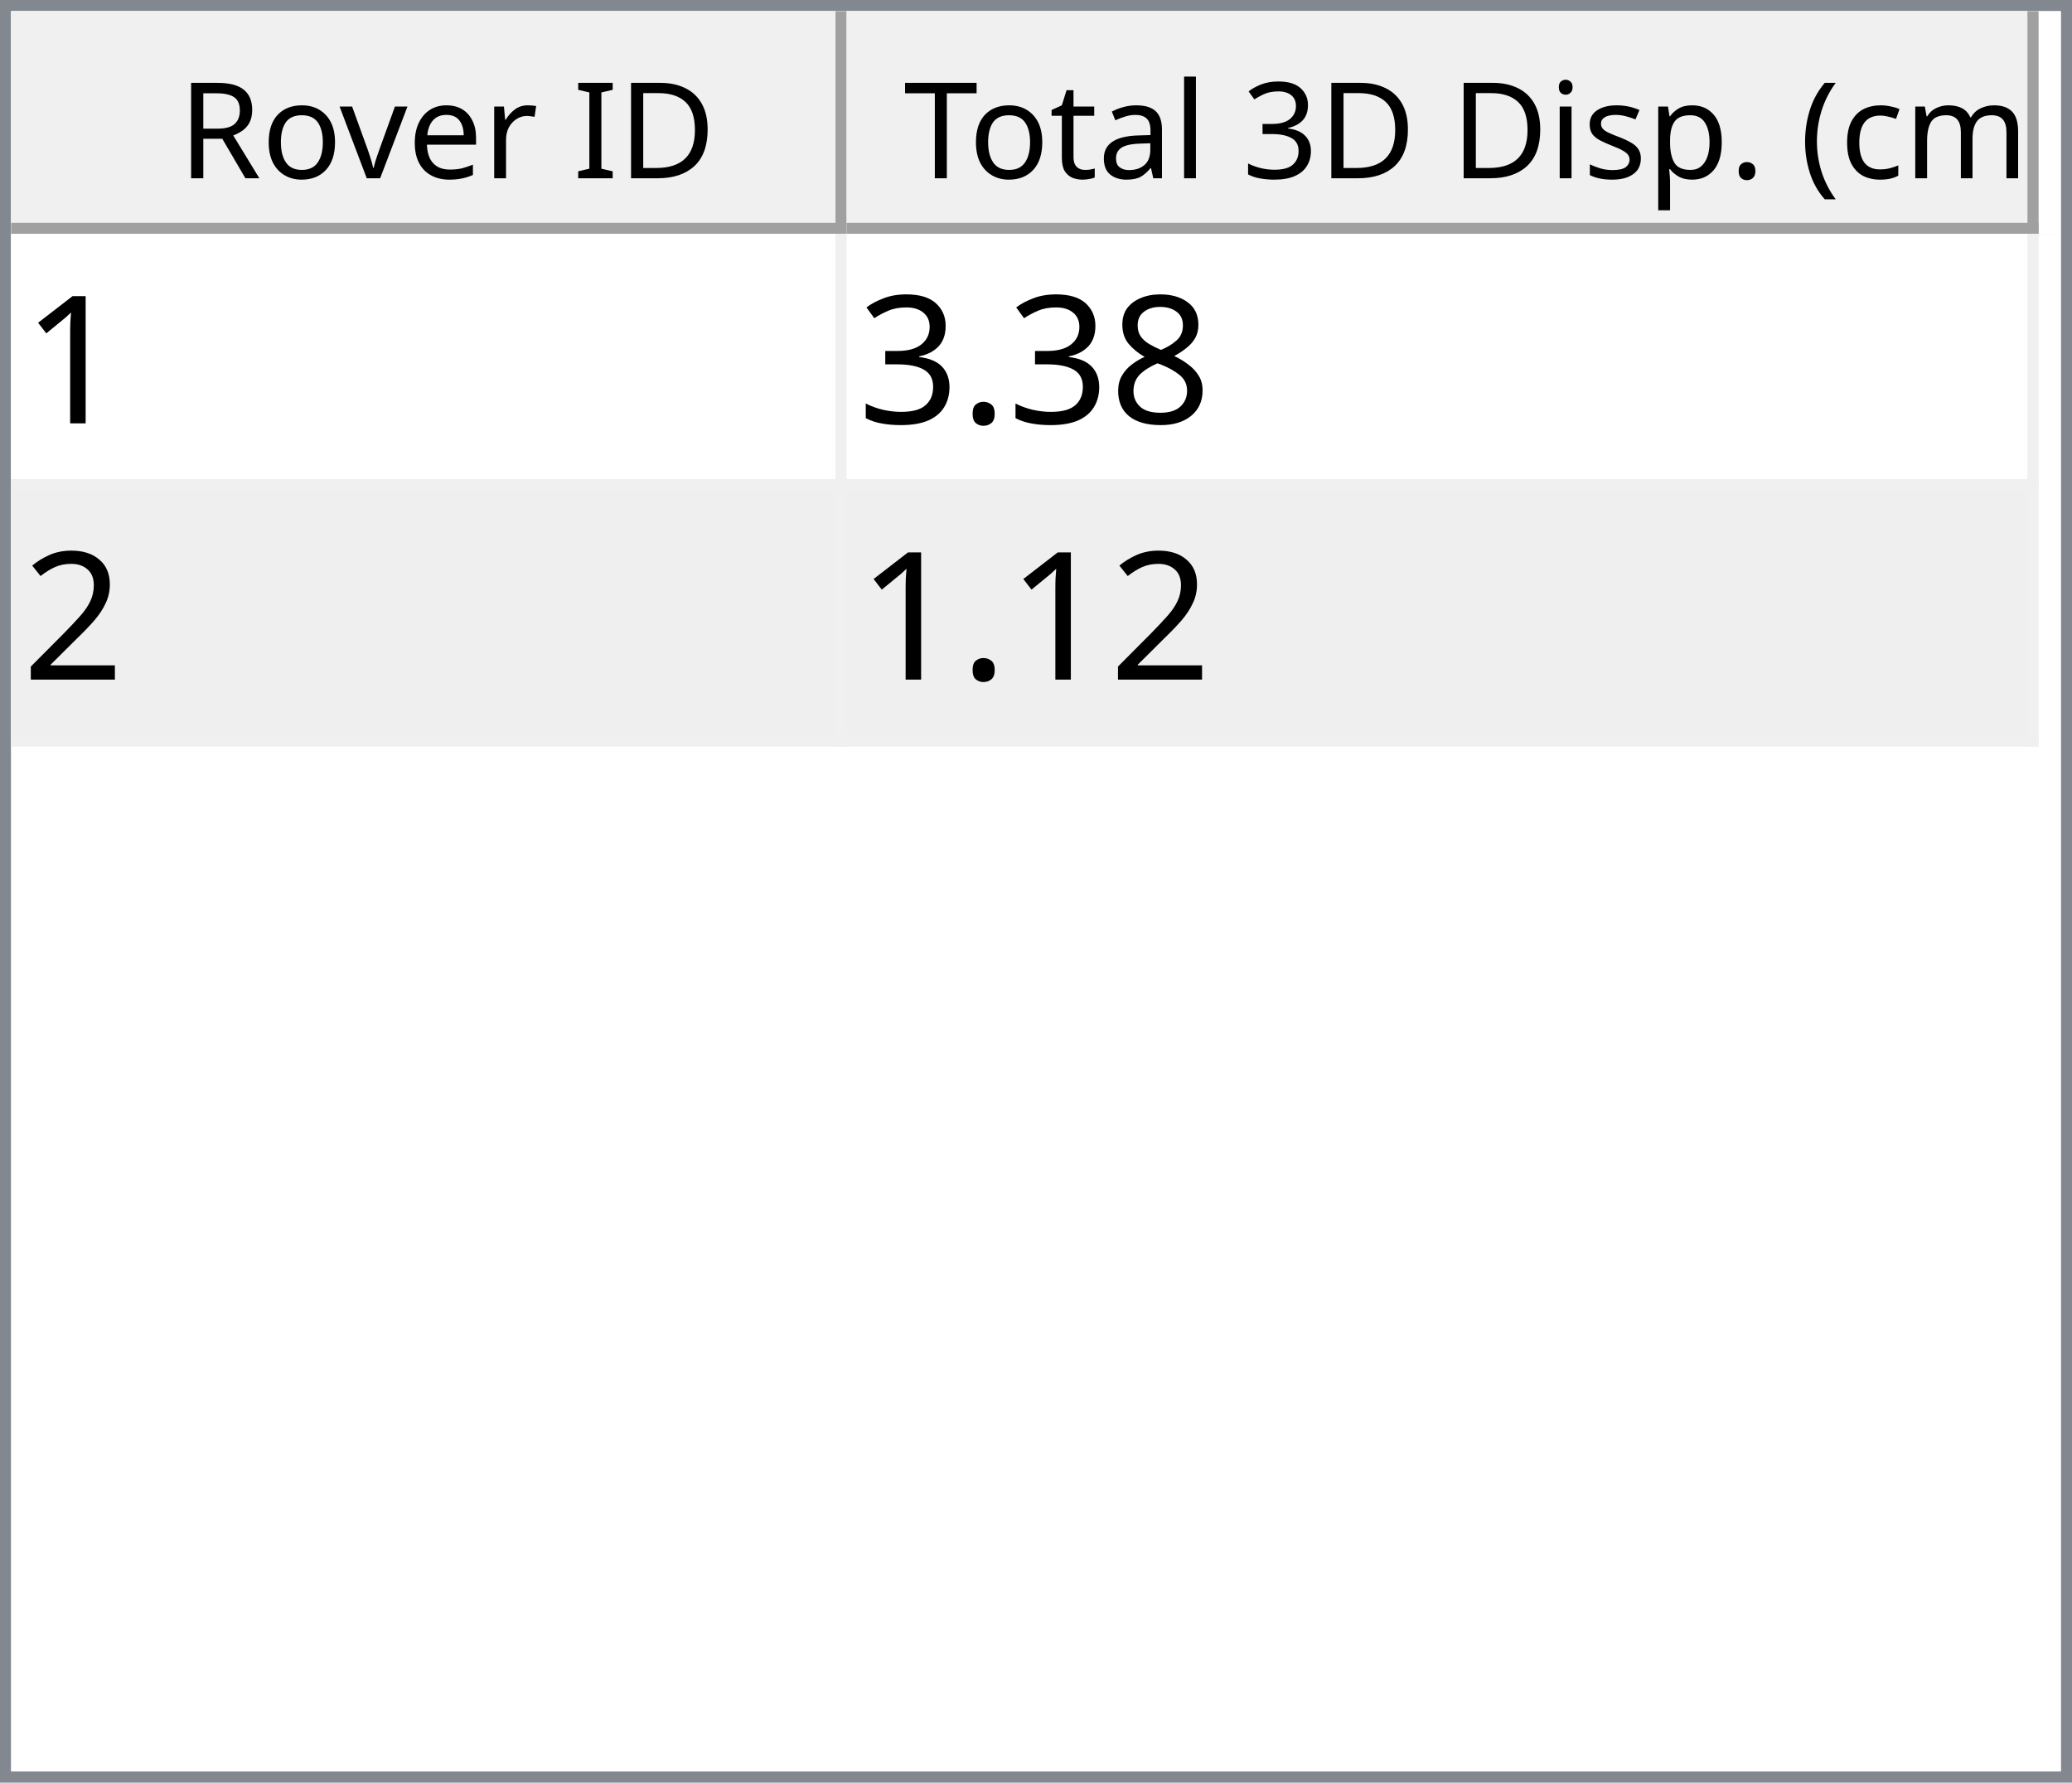
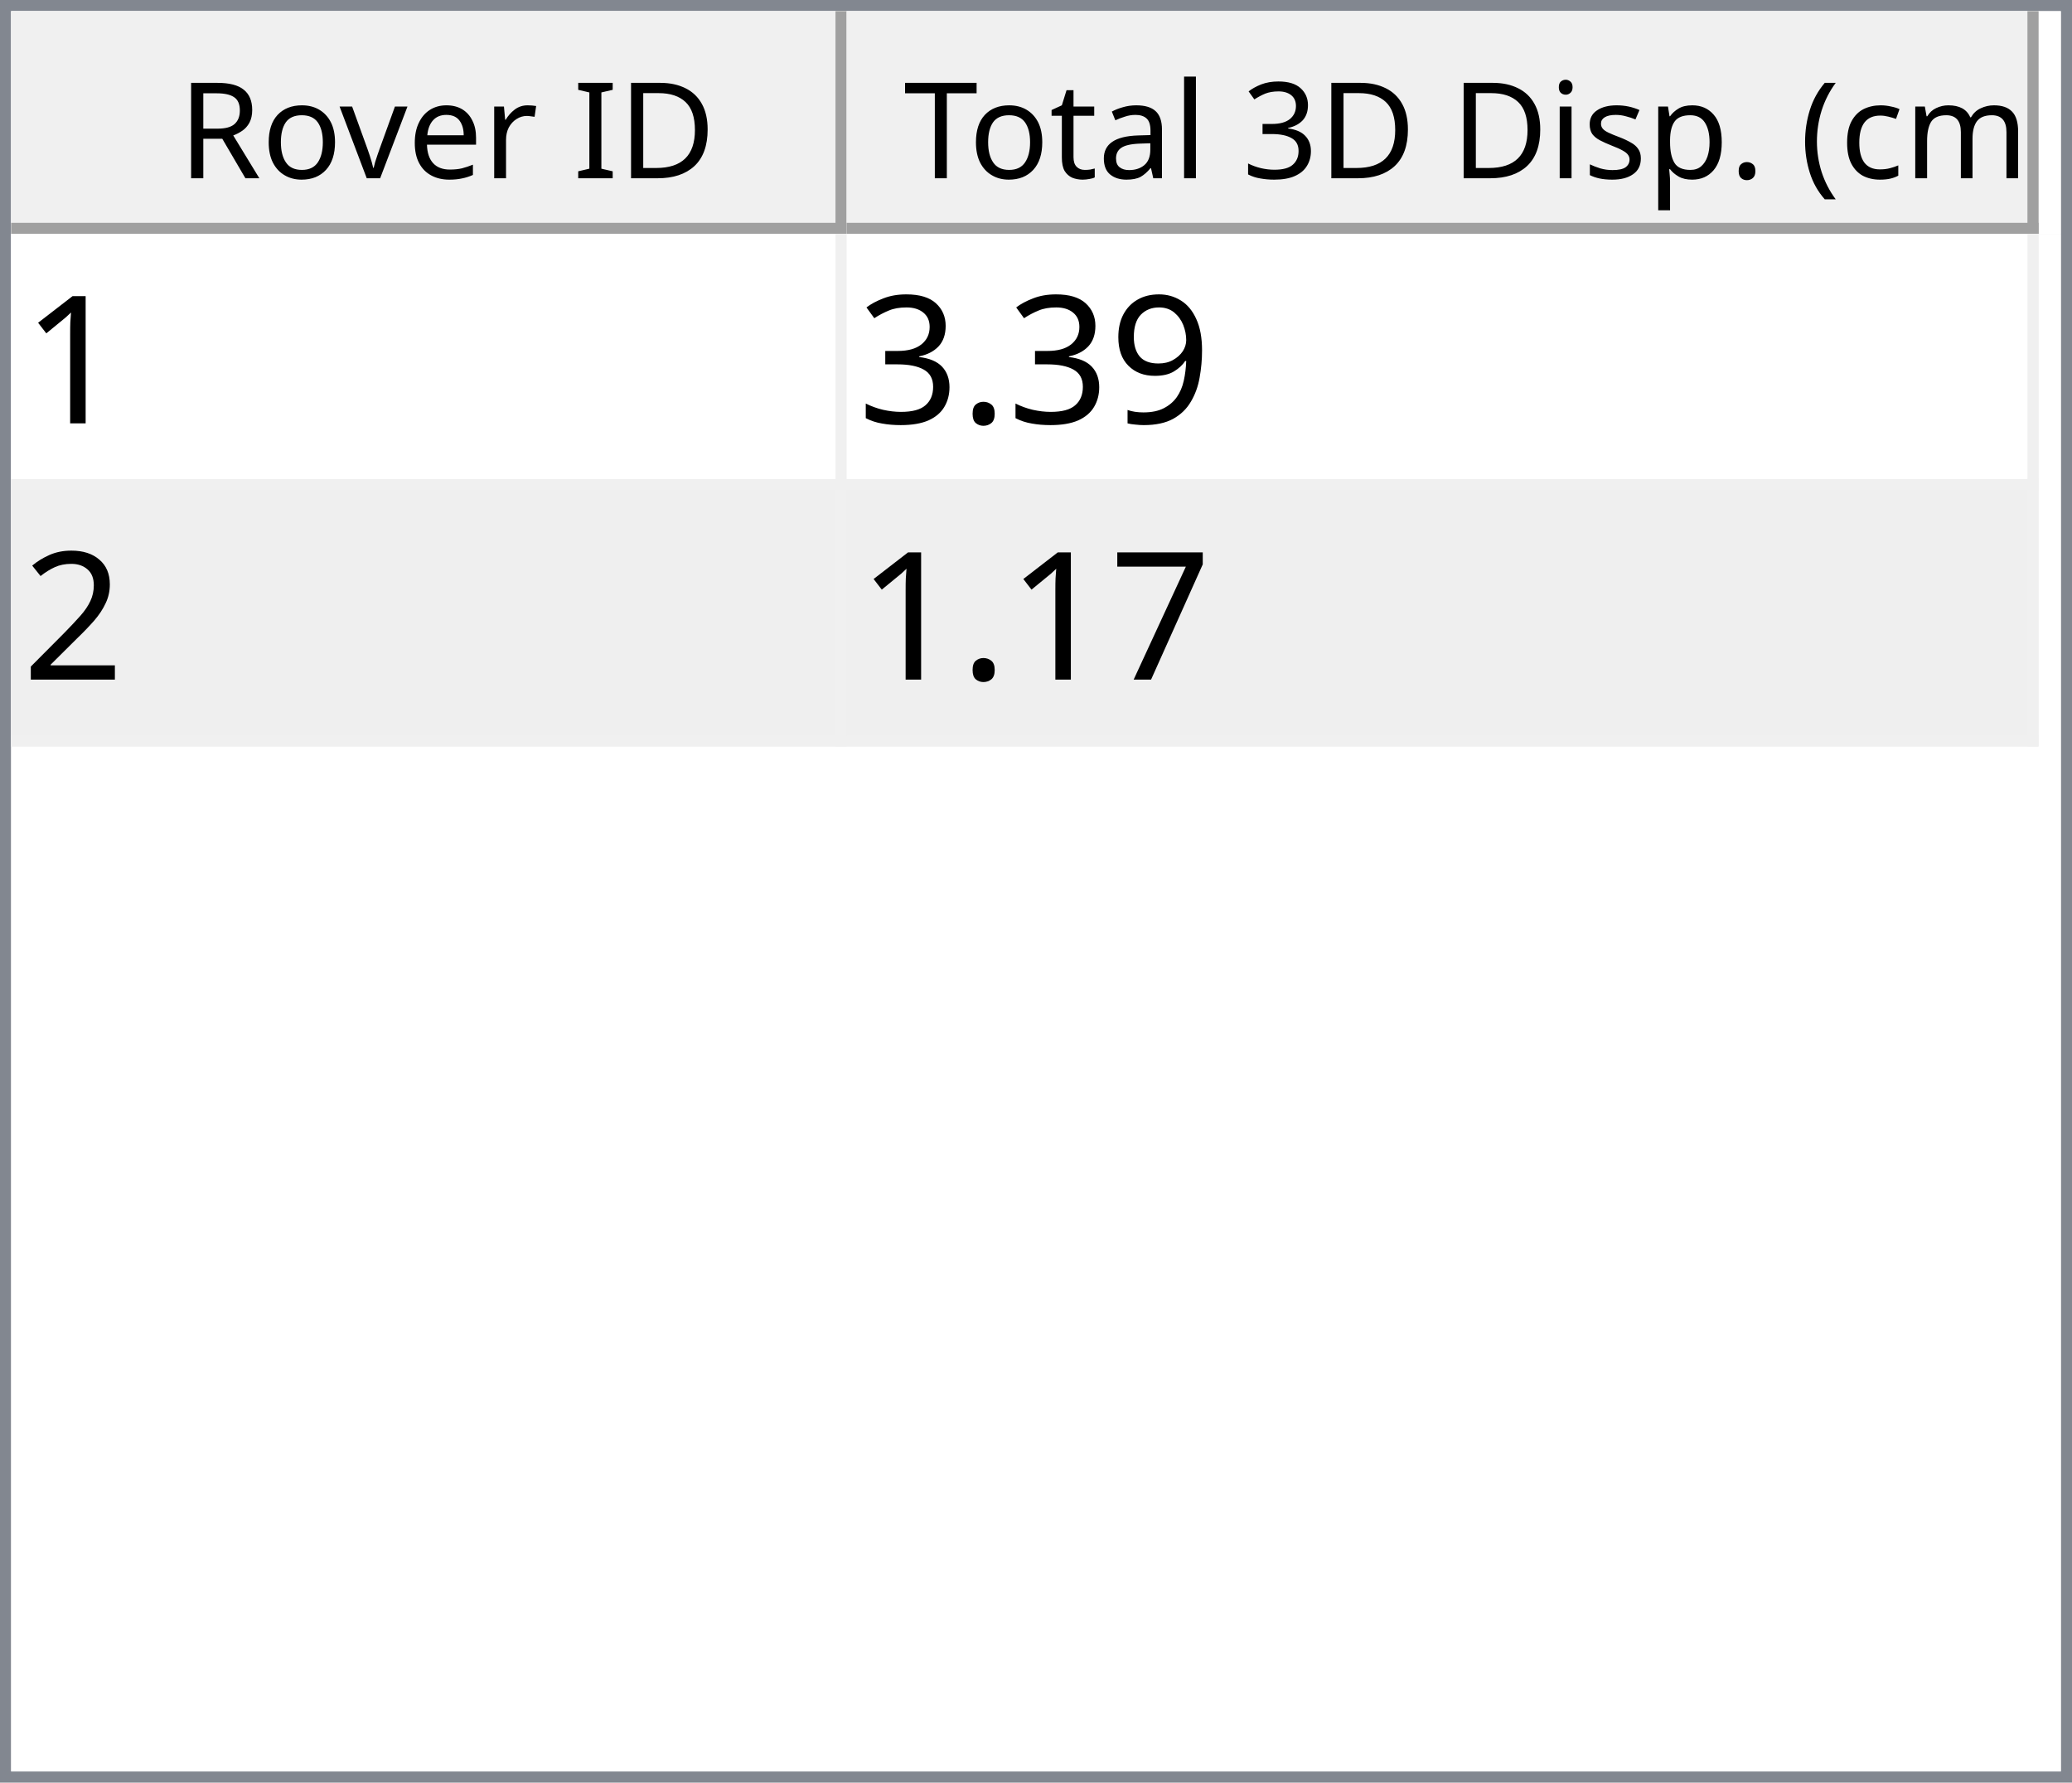
<svg xmlns="http://www.w3.org/2000/svg" style="fill-opacity:1; color-rendering:auto; color-interpolation:auto; text-rendering:auto; stroke:black; stroke-linecap:square; stroke-miterlimit:10; shape-rendering:auto; stroke-opacity:1; fill:black; stroke-dasharray:none; font-weight:normal; stroke-width:1; font-family:'Dialog'; font-style:normal; stroke-linejoin:miter; font-size:12px; stroke-dashoffset:0; image-rendering:auto;" width="186" height="160">
  <defs id="genericDefs" />
  <g>
    <defs id="defs1">
      <clipPath clipPathUnits="userSpaceOnUse" id="clipPath1">
        <path d="M0 0 L186 0 L186 160 L0 160 L0 0 Z" />
      </clipPath>
      <clipPath clipPathUnits="userSpaceOnUse" id="clipPath2">
        <path d="M0 0 L0 160 L186 160 L186 0 Z" />
      </clipPath>
      <clipPath clipPathUnits="userSpaceOnUse" id="clipPath3">
        <path d="M0 0 L0 20 L184 20 L184 0 Z" />
      </clipPath>
      <clipPath clipPathUnits="userSpaceOnUse" id="clipPath4">
        <path d="M0 0 L0 20 L75 20 L75 0 Z" />
      </clipPath>
      <clipPath clipPathUnits="userSpaceOnUse" id="clipPath5">
        <path d="M1 1 L1 19 L74 19 L74 1 Z" />
      </clipPath>
      <clipPath clipPathUnits="userSpaceOnUse" id="clipPath6">
        <path d="M0 0 L0 18 L73 18 L73 0 Z" />
      </clipPath>
      <clipPath clipPathUnits="userSpaceOnUse" id="clipPath7">
        <path d="M-0.5 -0.5 L-0.5 19.5 L74.5 19.5 L74.5 -0.5 Z" />
      </clipPath>
      <clipPath clipPathUnits="userSpaceOnUse" id="clipPath8">
        <path d="M0 0 L0 20 L107 20 L107 0 Z" />
      </clipPath>
      <clipPath clipPathUnits="userSpaceOnUse" id="clipPath9">
        <path d="M1 1 L1 19 L106 19 L106 1 Z" />
      </clipPath>
      <clipPath clipPathUnits="userSpaceOnUse" id="clipPath10">
        <path d="M0 0 L0 18 L105 18 L105 0 Z" />
      </clipPath>
      <clipPath clipPathUnits="userSpaceOnUse" id="clipPath11">
        <path d="M-0.5 -0.5 L-0.5 19.5 L106.5 19.5 L106.5 -0.5 Z" />
      </clipPath>
      <clipPath clipPathUnits="userSpaceOnUse" id="clipPath12">
        <path d="M0 0 L0 138 L184 138 L184 0 Z" />
      </clipPath>
      <clipPath clipPathUnits="userSpaceOnUse" id="clipPath13">
        <path d="M0 0 L0 46 L182 46 L182 0 Z" />
      </clipPath>
      <clipPath clipPathUnits="userSpaceOnUse" id="clipPath14">
        <path d="M-0.5 -0.5 L-0.5 45.5 L181.5 45.5 L181.5 -0.5 Z" />
      </clipPath>
      <clipPath clipPathUnits="userSpaceOnUse" id="clipPath15">
        <path d="M0 0 L0 22 L74 22 L74 0 Z" />
      </clipPath>
      <clipPath clipPathUnits="userSpaceOnUse" id="clipPath16">
        <path d="M0 0 L0 22 L106 22 L106 0 Z" />
      </clipPath>
      <font horiz-adv-x="64.551" id="font1">
        <font-face ascent="107.91" descent="25.098" units-per-em="100" style="font-style:normal; font-family:Segoe UI; font-weight:normal;" />
        <missing-glyph horiz-adv-x="64.551" d="M8.109 0 L8.109 68.266 L56.453 68.266 L56.453 0 L8.109 0 ZM15.328 7.234 L49.219 7.234 L49.219 61.031 L15.328 61.031 L15.328 7.234 Z" />
        <glyph unicode="D" horiz-adv-x="70.117" d="M9.188 0 L9.188 70.016 L28.516 70.016 Q65.531 70.016 65.531 35.891 Q65.531 19.672 55.25 9.836 Q44.969 0 27.734 0 L9.188 0 ZM17.391 62.594 L17.391 7.422 L27.828 7.422 Q41.609 7.422 49.273 14.797 Q56.938 22.172 56.938 35.688 Q56.938 62.594 28.328 62.594 L17.391 62.594 Z" />
        <glyph unicode="I" horiz-adv-x="26.611" d="M17.391 0 L9.188 0 L9.188 70.016 L17.391 70.016 L17.391 0 Z" />
        <glyph unicode=" " horiz-adv-x="27.393" d="" />
        <glyph unicode="r" horiz-adv-x="34.766" d="M34.188 41.891 Q32.078 43.5 28.125 43.5 Q23 43.5 19.555 38.672 Q16.109 33.844 16.109 25.484 L16.109 0 L8.109 0 L8.109 50 L16.109 50 L16.109 39.703 L16.312 39.703 Q18.016 44.969 21.531 47.922 Q25.047 50.875 29.391 50.875 Q32.516 50.875 34.188 50.203 L34.188 41.891 Z" />
        <glyph unicode="e" horiz-adv-x="52.295" d="M48.297 23 L12.984 23 Q13.188 14.656 17.484 10.109 Q21.781 5.562 29.297 5.562 Q37.75 5.562 44.828 11.141 L44.828 3.609 Q38.234 -1.172 27.391 -1.172 Q16.797 -1.172 10.742 5.641 Q4.688 12.453 4.688 24.812 Q4.688 36.469 11.305 43.82 Q17.922 51.172 27.734 51.172 Q37.547 51.172 42.922 44.828 Q48.297 38.484 48.297 27.203 L48.297 23 ZM40.094 29.781 Q40.047 36.719 36.75 40.578 Q33.453 44.438 27.594 44.438 Q21.922 44.438 17.969 40.383 Q14.016 36.328 13.094 29.781 L40.094 29.781 Z" />
        <glyph unicode="v" horiz-adv-x="47.9" d="M47.406 50 L27.484 0 L19.625 0 L0.688 50 L9.469 50 L22.172 13.672 Q23.578 9.672 23.922 6.688 L24.125 6.688 Q24.609 10.453 25.688 13.484 L38.969 50 L47.406 50 Z" />
        <glyph unicode="o" horiz-adv-x="58.594" d="M29 -1.172 Q17.922 -1.172 11.305 5.836 Q4.688 12.844 4.688 24.422 Q4.688 37.016 11.57 44.094 Q18.453 51.172 30.172 51.172 Q41.359 51.172 47.633 44.289 Q53.906 37.406 53.906 25.203 Q53.906 13.234 47.141 6.031 Q40.375 -1.172 29 -1.172 ZM29.594 44.438 Q21.875 44.438 17.383 39.188 Q12.891 33.938 12.891 24.703 Q12.891 15.828 17.43 10.695 Q21.969 5.562 29.594 5.562 Q37.359 5.562 41.531 10.594 Q45.703 15.625 45.703 24.906 Q45.703 34.281 41.531 39.359 Q37.359 44.438 29.594 44.438 Z" />
        <glyph unicode="R" horiz-adv-x="59.814" d="M59.375 0 L49.609 0 L37.891 19.625 Q36.281 22.359 34.766 24.289 Q33.25 26.219 31.664 27.438 Q30.078 28.656 28.25 29.219 Q26.422 29.781 24.125 29.781 L17.391 29.781 L17.391 0 L9.188 0 L9.188 70.016 L30.078 70.016 Q34.672 70.016 38.555 68.867 Q42.438 67.719 45.289 65.375 Q48.141 63.031 49.758 59.547 Q51.375 56.062 51.375 51.375 Q51.375 47.703 50.273 44.656 Q49.172 41.609 47.148 39.211 Q45.125 36.812 42.266 35.133 Q39.406 33.453 35.844 32.516 L35.844 32.328 Q37.594 31.547 38.891 30.547 Q40.188 29.547 41.359 28.18 Q42.531 26.812 43.68 25.078 Q44.828 23.344 46.234 21.047 L59.375 0 ZM17.391 62.594 L17.391 37.203 L28.516 37.203 Q31.594 37.203 34.203 38.133 Q36.812 39.062 38.719 40.797 Q40.625 42.531 41.703 45.047 Q42.781 47.562 42.781 50.688 Q42.781 56.297 39.141 59.445 Q35.5 62.594 28.609 62.594 L17.391 62.594 Z" />
        <glyph unicode=")" horiz-adv-x="30.176" d="M8.297 -15.922 L1.172 -15.922 Q16.406 2.344 16.406 26.812 Q16.406 51.469 1.078 70.016 L8.297 70.016 Q23.531 52.156 23.531 26.703 Q23.531 1.375 8.297 -15.922 Z" />
        <glyph unicode="m" horiz-adv-x="86.133" d="M79.109 0 L71.094 0 L71.094 28.719 Q71.094 37.016 68.531 40.727 Q65.969 44.438 59.906 44.438 Q54.781 44.438 51.195 39.75 Q47.609 35.062 47.609 28.516 L47.609 0 L39.594 0 L39.594 29.688 Q39.594 44.438 28.219 44.438 Q22.953 44.438 19.531 40.016 Q16.109 35.594 16.109 28.516 L16.109 0 L8.109 0 L8.109 50 L16.109 50 L16.109 42.094 L16.312 42.094 Q21.625 51.172 31.844 51.172 Q36.969 51.172 40.773 48.312 Q44.578 45.453 46 40.828 Q51.562 51.172 62.594 51.172 Q79.109 51.172 79.109 30.812 L79.109 0 Z" />
        <glyph unicode="c" horiz-adv-x="46.191" d="M42.188 2.297 Q36.422 -1.172 28.516 -1.172 Q17.828 -1.172 11.258 5.789 Q4.688 12.75 4.688 23.828 Q4.688 36.188 11.766 43.68 Q18.844 51.172 30.672 51.172 Q37.25 51.172 42.281 48.734 L42.281 40.531 Q36.719 44.438 30.375 44.438 Q22.703 44.438 17.797 38.945 Q12.891 33.453 12.891 24.516 Q12.891 15.719 17.508 10.641 Q22.125 5.562 29.891 5.562 Q36.422 5.562 42.188 9.906 L42.188 2.297 Z" />
        <glyph unicode="(" horiz-adv-x="30.176" d="M29.109 -15.922 L21.969 -15.922 Q6.844 1.375 6.844 26.703 Q6.844 52.156 21.969 70.016 L29.203 70.016 Q13.875 51.469 13.875 26.812 Q13.875 2.344 29.109 -15.922 Z" />
        <glyph unicode="." horiz-adv-x="21.68" d="M10.891 -1.078 Q8.641 -1.078 7.055 0.539 Q5.469 2.156 5.469 4.391 Q5.469 6.641 7.055 8.273 Q8.641 9.906 10.891 9.906 Q13.188 9.906 14.797 8.273 Q16.406 6.641 16.406 4.391 Q16.406 2.156 14.797 0.539 Q13.188 -1.078 10.891 -1.078 Z" />
        <glyph unicode="p" horiz-adv-x="58.789" d="M16.312 7.234 L16.109 7.234 L16.109 -23 L8.109 -23 L8.109 50 L16.109 50 L16.109 41.219 L16.312 41.219 Q22.219 51.172 33.594 51.172 Q43.266 51.172 48.688 44.461 Q54.109 37.75 54.109 26.469 Q54.109 13.922 48 6.375 Q41.891 -1.172 31.297 -1.172 Q21.578 -1.172 16.312 7.234 ZM16.109 27.391 L16.109 20.406 Q16.109 14.203 20.141 9.883 Q24.172 5.562 30.375 5.562 Q37.641 5.562 41.773 11.133 Q45.906 16.703 45.906 26.609 Q45.906 34.969 42.047 39.703 Q38.188 44.438 31.594 44.438 Q24.609 44.438 20.359 39.578 Q16.109 34.719 16.109 27.391 Z" />
        <glyph unicode="s" horiz-adv-x="42.432" d="M5.078 1.812 L5.078 10.406 Q11.625 5.562 19.484 5.562 Q30.031 5.562 30.031 12.594 Q30.031 14.594 29.125 15.992 Q28.219 17.391 26.68 18.461 Q25.141 19.531 23.07 20.383 Q21 21.234 18.609 22.172 Q15.281 23.484 12.766 24.828 Q10.25 26.172 8.57 27.859 Q6.891 29.547 6.031 31.695 Q5.172 33.844 5.172 36.719 Q5.172 40.234 6.789 42.945 Q8.406 45.656 11.086 47.484 Q13.766 49.312 17.211 50.242 Q20.656 51.172 24.312 51.172 Q30.812 51.172 35.938 48.922 L35.938 40.828 Q30.422 44.438 23.25 44.438 Q21 44.438 19.195 43.922 Q17.391 43.406 16.094 42.477 Q14.797 41.547 14.086 40.258 Q13.375 38.969 13.375 37.406 Q13.375 35.453 14.086 34.133 Q14.797 32.812 16.164 31.789 Q17.531 30.766 19.484 29.938 Q21.438 29.109 23.922 28.125 Q27.25 26.859 29.883 25.516 Q32.516 24.172 34.375 22.484 Q36.234 20.797 37.234 18.602 Q38.234 16.406 38.234 13.375 Q38.234 9.672 36.602 6.938 Q34.969 4.203 32.234 2.398 Q29.5 0.594 25.93 -0.289 Q22.359 -1.172 18.453 -1.172 Q10.75 -1.172 5.078 1.812 Z" />
        <glyph unicode="i" horiz-adv-x="24.219" d="M12.203 62.703 Q10.062 62.703 8.547 64.164 Q7.031 65.625 7.031 67.875 Q7.031 70.125 8.547 71.609 Q10.062 73.094 12.203 73.094 Q14.406 73.094 15.945 71.609 Q17.484 70.125 17.484 67.875 Q17.484 65.719 15.945 64.211 Q14.406 62.703 12.203 62.703 ZM16.109 0 L8.109 0 L8.109 50 L16.109 50 L16.109 0 Z" />
        <glyph unicode="3" horiz-adv-x="53.906" d="M46.531 19.828 Q46.531 15.094 44.75 11.211 Q42.969 7.328 39.719 4.57 Q36.469 1.812 31.93 0.297 Q27.391 -1.219 21.922 -1.219 Q11.922 -1.219 6 2.594 L6 11.188 Q13.094 5.609 22.219 5.609 Q25.875 5.609 28.828 6.539 Q31.781 7.469 33.906 9.227 Q36.031 10.984 37.18 13.477 Q38.328 15.969 38.328 19.094 Q38.328 32.812 18.797 32.812 L12.984 32.812 L12.984 39.594 L18.5 39.594 Q35.797 39.594 35.797 52.484 Q35.797 64.406 22.609 64.406 Q15.188 64.406 8.688 59.422 L8.688 67.188 Q15.375 71.188 24.609 71.188 Q29 71.188 32.57 69.969 Q36.141 68.75 38.68 66.555 Q41.219 64.359 42.609 61.281 Q44 58.203 44 54.5 Q44 40.672 30.031 36.719 L30.031 36.531 Q33.594 36.141 36.625 34.797 Q39.656 33.453 41.852 31.305 Q44.047 29.156 45.289 26.25 Q46.531 23.344 46.531 19.828 Z" />
        <glyph unicode="l" horiz-adv-x="24.219" d="M16.109 0 L8.109 0 L8.109 74.031 L16.109 74.031 L16.109 0 Z" />
        <glyph unicode="a" horiz-adv-x="50.879" d="M43.891 0 L35.891 0 L35.891 7.812 L35.688 7.812 Q30.469 -1.172 20.312 -1.172 Q12.844 -1.172 8.617 2.781 Q4.391 6.734 4.391 13.281 Q4.391 27.297 20.906 29.594 L35.891 31.688 Q35.891 44.438 25.594 44.438 Q16.547 44.438 9.281 38.281 L9.281 46.484 Q16.656 51.172 26.266 51.172 Q43.891 51.172 43.891 32.516 L43.891 0 ZM35.891 25.297 L23.828 23.641 Q18.266 22.859 15.43 20.875 Q12.594 18.891 12.594 13.875 Q12.594 10.203 15.211 7.883 Q17.828 5.562 22.172 5.562 Q28.125 5.562 32.008 9.742 Q35.891 13.922 35.891 20.312 L35.891 25.297 Z" />
        <glyph unicode="t" horiz-adv-x="33.887" d="M31.297 0.484 Q28.469 -1.078 23.828 -1.078 Q10.688 -1.078 10.688 13.578 L10.688 43.172 L2.094 43.172 L2.094 50 L10.688 50 L10.688 62.203 L18.703 64.797 L18.703 50 L31.297 50 L31.297 43.172 L18.703 43.172 L18.703 14.984 Q18.703 9.969 20.414 7.82 Q22.125 5.672 26.078 5.672 Q29.109 5.672 31.297 7.328 L31.297 0.484 Z" />
        <glyph unicode="T" horiz-adv-x="52.393" d="M50.594 62.594 L30.375 62.594 L30.375 0 L22.172 0 L22.172 62.594 L2 62.594 L2 70.016 L50.594 70.016 L50.594 62.594 Z" />
      </font>
      <font horiz-adv-x="75.0" id="font2">
        <font-face ascent="100.537" descent="21.973" units-per-em="100" style="font-style:normal; font-family:sans-serif; font-weight:normal;" />
        <missing-glyph horiz-adv-x="75.0" d="M12.5 0 L12.5 62.5 L62.5 62.5 L62.5 0 L12.5 0 ZM14.062 1.562 L60.938 1.562 L60.938 60.938 L14.062 60.938 L14.062 1.562 Z" />
        <glyph unicode="1" horiz-adv-x="55.615" d="M37.25 0 L28.469 0 L28.469 56 Q25.297 52.984 20.141 49.953 Q14.984 46.922 10.891 45.406 L10.891 53.906 Q18.266 57.375 23.781 62.305 Q29.297 67.234 31.594 71.875 L37.25 71.875 L37.25 0 Z" />
-         <glyph unicode="8" horiz-adv-x="55.615" d="M17.672 38.812 Q12.203 40.828 9.57 44.539 Q6.938 48.25 6.938 53.422 Q6.938 61.234 12.555 66.555 Q18.172 71.875 27.484 71.875 Q36.859 71.875 42.578 66.43 Q48.297 60.984 48.297 53.172 Q48.297 48.188 45.68 44.508 Q43.062 40.828 37.75 38.812 Q44.344 36.672 47.781 31.883 Q51.219 27.094 51.219 20.453 Q51.219 11.281 44.727 5.031 Q38.234 -1.219 27.641 -1.219 Q17.047 -1.219 10.547 5.055 Q4.047 11.328 4.047 20.703 Q4.047 27.688 7.594 32.398 Q11.141 37.109 17.672 38.812 ZM15.922 53.719 Q15.922 48.641 19.195 45.414 Q22.469 42.188 27.688 42.188 Q32.766 42.188 36.016 45.383 Q39.266 48.578 39.266 53.219 Q39.266 58.062 35.914 61.359 Q32.562 64.656 27.594 64.656 Q22.562 64.656 19.242 61.43 Q15.922 58.203 15.922 53.719 ZM13.094 20.656 Q13.094 16.891 14.875 13.375 Q16.656 9.859 20.172 7.93 Q23.688 6 27.734 6 Q34.031 6 38.133 10.055 Q42.234 14.109 42.234 20.359 Q42.234 26.703 38.016 30.859 Q33.797 35.016 27.438 35.016 Q21.234 35.016 17.164 30.914 Q13.094 26.812 13.094 20.656 Z" />
+         <glyph unicode="9" horiz-adv-x="55.615" d="M5.469 16.547 L13.922 17.328 Q14.984 11.375 18.016 8.688 Q21.047 6 25.781 6 Q29.828 6 32.883 7.859 Q35.938 9.719 37.891 12.82 Q39.844 15.922 41.164 21.195 Q42.484 26.469 42.484 31.938 Q42.484 32.516 42.438 33.688 Q39.797 29.5 35.234 26.883 Q30.672 24.266 25.344 24.266 Q16.453 24.266 10.305 30.711 Q4.156 37.156 4.156 47.703 Q4.156 58.594 10.578 65.234 Q17 71.875 26.656 71.875 Q33.641 71.875 39.43 68.117 Q45.219 64.359 48.219 57.398 Q51.219 50.438 51.219 37.25 Q51.219 23.531 48.242 15.406 Q45.266 7.281 39.383 3.031 Q33.5 -1.219 25.594 -1.219 Q17.188 -1.219 11.867 3.445 Q6.547 8.109 5.469 16.547 ZM41.453 48.141 Q41.453 55.719 37.43 60.156 Q33.406 64.594 27.734 64.594 Q21.875 64.594 17.531 59.812 Q13.188 55.031 13.188 47.406 Q13.188 40.578 17.312 36.305 Q21.438 32.031 27.484 32.031 Q33.594 32.031 37.523 36.305 Q41.453 40.578 41.453 48.141 Z" />
        <glyph unicode="." horiz-adv-x="27.783" d="M9.078 0 L9.078 10.016 L19.094 10.016 L19.094 0 L9.078 0 Z" />
        <glyph unicode="3" horiz-adv-x="55.615" d="M4.203 18.891 L12.984 20.062 Q14.5 12.594 18.141 9.297 Q21.781 6 27 6 Q33.203 6 37.477 10.297 Q41.75 14.594 41.75 20.953 Q41.75 27 37.797 30.93 Q33.844 34.859 27.734 34.859 Q25.25 34.859 21.531 33.891 L22.516 41.609 Q23.391 41.5 23.922 41.5 Q29.547 41.5 34.039 44.43 Q38.531 47.359 38.531 53.469 Q38.531 58.297 35.258 61.477 Q31.984 64.656 26.812 64.656 Q21.688 64.656 18.266 61.43 Q14.844 58.203 13.875 51.766 L5.078 53.328 Q6.688 62.156 12.398 67.016 Q18.109 71.875 26.609 71.875 Q32.469 71.875 37.398 69.359 Q42.328 66.844 44.945 62.5 Q47.562 58.156 47.562 53.266 Q47.562 48.641 45.07 44.828 Q42.578 41.016 37.703 38.766 Q44.047 37.312 47.562 32.695 Q51.078 28.078 51.078 21.141 Q51.078 11.766 44.242 5.25 Q37.406 -1.266 26.953 -1.266 Q17.531 -1.266 11.305 4.352 Q5.078 9.969 4.203 18.891 Z" />
        <glyph unicode="2" horiz-adv-x="55.615" d="M50.344 8.453 L50.344 0 L3.031 0 Q2.938 3.172 4.047 6.109 Q5.859 10.938 9.836 15.625 Q13.812 20.312 21.344 26.469 Q33.016 36.031 37.117 41.625 Q41.219 47.219 41.219 52.203 Q41.219 57.422 37.477 61.008 Q33.734 64.594 27.734 64.594 Q21.391 64.594 17.578 60.789 Q13.766 56.984 13.719 50.25 L4.688 51.172 Q5.609 61.281 11.664 66.578 Q17.719 71.875 27.938 71.875 Q38.234 71.875 44.242 66.164 Q50.25 60.453 50.25 52 Q50.25 47.703 48.492 43.555 Q46.734 39.406 42.656 34.812 Q38.578 30.219 29.109 22.219 Q21.188 15.578 18.945 13.211 Q16.703 10.844 15.234 8.453 L50.344 8.453 Z" />
+         <glyph unicode="7" horiz-adv-x="55.615" d="M4.734 62.203 L4.734 70.656 L51.078 70.656 L51.078 63.812 Q44.234 56.547 37.523 44.484 Q30.812 32.422 27.156 19.672 Q24.516 10.688 23.781 0 L14.75 0 Q14.891 8.453 18.062 20.414 Q21.234 32.375 27.172 43.484 Q33.109 54.594 39.797 62.203 L4.734 62.203 Z" />
      </font>
    </defs>
    <g style="fill:white; stroke:white;">
      <rect x="0" y="0" width="186" style="clip-path:url(#clipPath1); stroke:none;" height="160" />
    </g>
    <g style="fill:white; text-rendering:optimizeSpeed; color-rendering:optimizeSpeed; image-rendering:optimizeSpeed; shape-rendering:crispEdges; stroke:white; color-interpolation:sRGB;">
      <rect x="0" width="186" height="160" y="0" style="stroke:none;" />
      <path style="stroke:none;" d="M0 160 L186 160 L186 0 L0 0 Z" />
    </g>
    <g style="fill:rgb(240,240,240); font-family:'Segoe UI'; stroke:rgb(240,240,240);">
      <rect x="0" y="0" width="186" style="clip-path:url(#clipPath2); stroke:none;" height="160" />
    </g>
    <g style="fill:rgb(130,135,144); font-family:'Segoe UI'; stroke:rgb(130,135,144);">
      <path d="M0 0 L186 0 L186 160 L0 160 L0 0 ZM1 1 L185 1 L185 159 L1 159 L1 1 Z" style="fill-rule:evenodd; clip-path:url(#clipPath2); stroke:none;" />
    </g>
    <g style="fill:white; font-family:'Segoe UI'; stroke:white;" transform="translate(1,1)">
      <rect x="0" y="0" width="184" style="clip-path:url(#clipPath3); stroke:none;" height="20" />
    </g>
    <g style="fill:rgb(240,240,240); font-family:'Segoe UI'; stroke:rgb(240,240,240);" transform="translate(1,1)">
      <rect x="0" y="0" width="75" style="clip-path:url(#clipPath4); stroke:none;" height="20" />
    </g>
    <g style="font-family:'Segoe UI';" transform="translate(2,2)">
      <text x="14" xml:space="preserve" y="14" style="clip-path:url(#clipPath6); stroke:none;">Rover ID</text>
    </g>
    <g style="fill:rgb(160,160,160); font-family:'Segoe UI'; stroke:rgb(160,160,160); stroke-linejoin:bevel;" transform="translate(1.5,1.5)">
      <line x1="74" x2="74" y1="0" style="fill:none; clip-path:url(#clipPath7);" y2="19" />
    </g>
    <g style="fill:rgb(160,160,160); font-family:'Segoe UI'; stroke:rgb(160,160,160); stroke-linejoin:bevel;" transform="matrix(1,0,0,1,1,1) translate(0.5,0.5)">
      <line x1="0" x2="74" y1="19" style="fill:none; clip-path:url(#clipPath7);" y2="19" />
    </g>
    <g style="fill:rgb(240,240,240); font-family:'Segoe UI'; stroke:rgb(240,240,240);" transform="translate(76,1)">
      <rect x="0" y="0" width="107" style="clip-path:url(#clipPath8); stroke:none;" height="20" />
    </g>
    <g style="font-family:'Segoe UI';" transform="translate(77,2)">
      <text x="1" xml:space="preserve" y="14" style="clip-path:url(#clipPath10); stroke:none;"> Total 3D Disp. (cm)</text>
    </g>
    <g style="fill:rgb(160,160,160); font-family:'Segoe UI'; stroke:rgb(160,160,160); stroke-linejoin:bevel;" transform="translate(76.5,1.5)">
      <line x1="106" x2="106" y1="0" style="fill:none; clip-path:url(#clipPath11);" y2="19" />
    </g>
    <g style="fill:rgb(160,160,160); font-family:'Segoe UI'; stroke:rgb(160,160,160); stroke-linejoin:bevel;" transform="matrix(1,0,0,1,76,1) translate(0.5,0.5)">
      <line x1="0" x2="106" y1="19" style="fill:none; clip-path:url(#clipPath11);" y2="19" />
    </g>
    <g style="fill:white; font-family:'Segoe UI'; stroke:white;" transform="translate(1,21)">
      <rect x="0" y="0" width="184" style="clip-path:url(#clipPath12); stroke:none;" height="138" />
    </g>
    <g style="fill:rgb(240,240,240); font-size:16px; font-family:sans-serif; stroke:rgb(240,240,240);" transform="translate(1,21)">
      <rect x="0" y="0" width="182" style="clip-path:url(#clipPath13); stroke:none;" height="46" />
      <line transform="translate(0.5,0.5)" x1="0" x2="181" y1="22" style="clip-path:url(#clipPath14); fill:none; stroke-linejoin:bevel;" y2="22" />
    </g>
    <g transform="matrix(1,0,0,1,1,21) translate(0.5,0.5)" style="fill:rgb(240,240,240); font-size:16px; font-family:sans-serif; stroke:rgb(240,240,240); stroke-linejoin:bevel;">
      <line x1="0" x2="181" y1="45" style="fill:none; clip-path:url(#clipPath14);" y2="45" />
    </g>
    <g transform="matrix(1,0,0,1,1,21) translate(0.5,0.5)" style="fill:rgb(240,240,240); font-size:16px; font-family:sans-serif; stroke:rgb(240,240,240); stroke-linejoin:bevel;">
      <line x1="74" x2="74" y1="0" style="fill:none; clip-path:url(#clipPath14);" y2="45" />
    </g>
    <g transform="matrix(1,0,0,1,1,21) translate(0.5,0.5)" style="fill:rgb(240,240,240); font-size:16px; font-family:sans-serif; stroke:rgb(240,240,240); stroke-linejoin:bevel;">
      <line x1="181" x2="181" y1="0" style="fill:none; clip-path:url(#clipPath14);" y2="45" />
    </g>
    <g style="fill:white; font-size:16px; font-family:sans-serif; stroke:white;" transform="matrix(1,0,0,1,1,21)">
      <rect x="0" y="0" width="74" style="clip-path:url(#clipPath15); stroke:none;" height="22" />
      <text x="1" y="17" style="fill:black; clip-path:url(#clipPath15); stroke:none;" xml:space="preserve">1</text>
    </g>
    <g style="fill:white; font-size:16px; font-family:sans-serif; stroke:white;" transform="matrix(1,0,0,1,1,21) translate(75,0)">
      <rect x="0" y="0" width="106" style="clip-path:url(#clipPath16); stroke:none;" height="22" />
-       <text x="1" y="17" style="fill:black; clip-path:url(#clipPath16); stroke:none;" xml:space="preserve">3.38</text>
+       <text x="1" y="17" style="fill:black; clip-path:url(#clipPath16); stroke:none;" xml:space="preserve">3.39</text>
    </g>
    <g style="fill:rgb(239,239,239); font-size:16px; font-family:sans-serif; stroke:rgb(239,239,239);" transform="matrix(1,0,0,1,1,21) translate(0,23)">
      <rect x="0" y="0" width="74" style="clip-path:url(#clipPath15); stroke:none;" height="22" />
      <text x="1" y="17" style="fill:black; clip-path:url(#clipPath15); stroke:none;" xml:space="preserve">2</text>
    </g>
    <g style="fill:rgb(239,239,239); font-size:16px; font-family:sans-serif; stroke:rgb(239,239,239);" transform="matrix(1,0,0,1,1,21) translate(75,23)">
      <rect x="0" y="0" width="106" style="clip-path:url(#clipPath16); stroke:none;" height="22" />
-       <text x="1" y="17" style="fill:black; clip-path:url(#clipPath16); stroke:none;" xml:space="preserve">1.12</text>
+       <text x="1" y="17" style="fill:black; clip-path:url(#clipPath16); stroke:none;" xml:space="preserve">1.17</text>
    </g>
  </g>
</svg>
